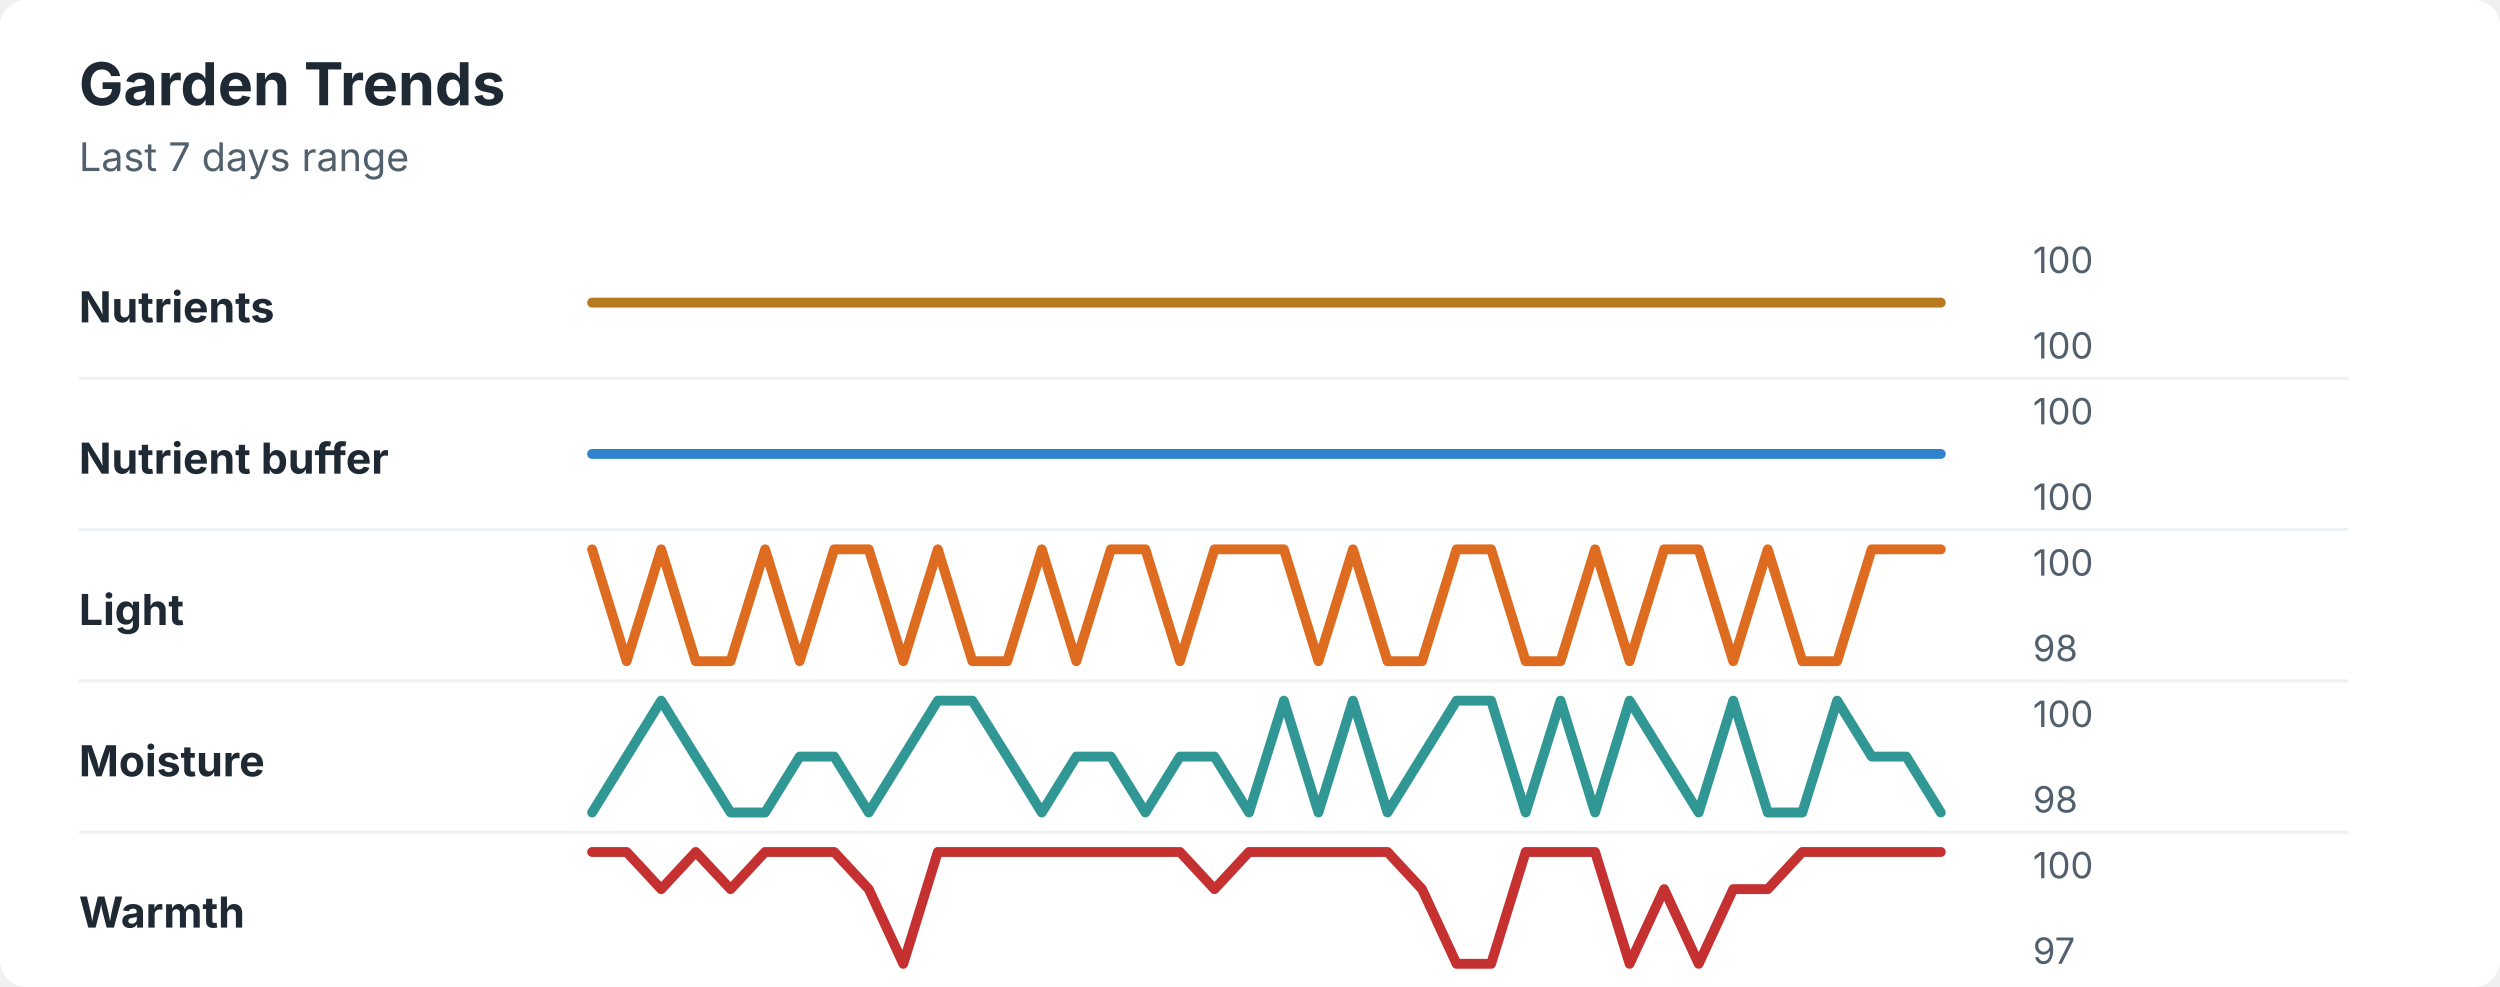
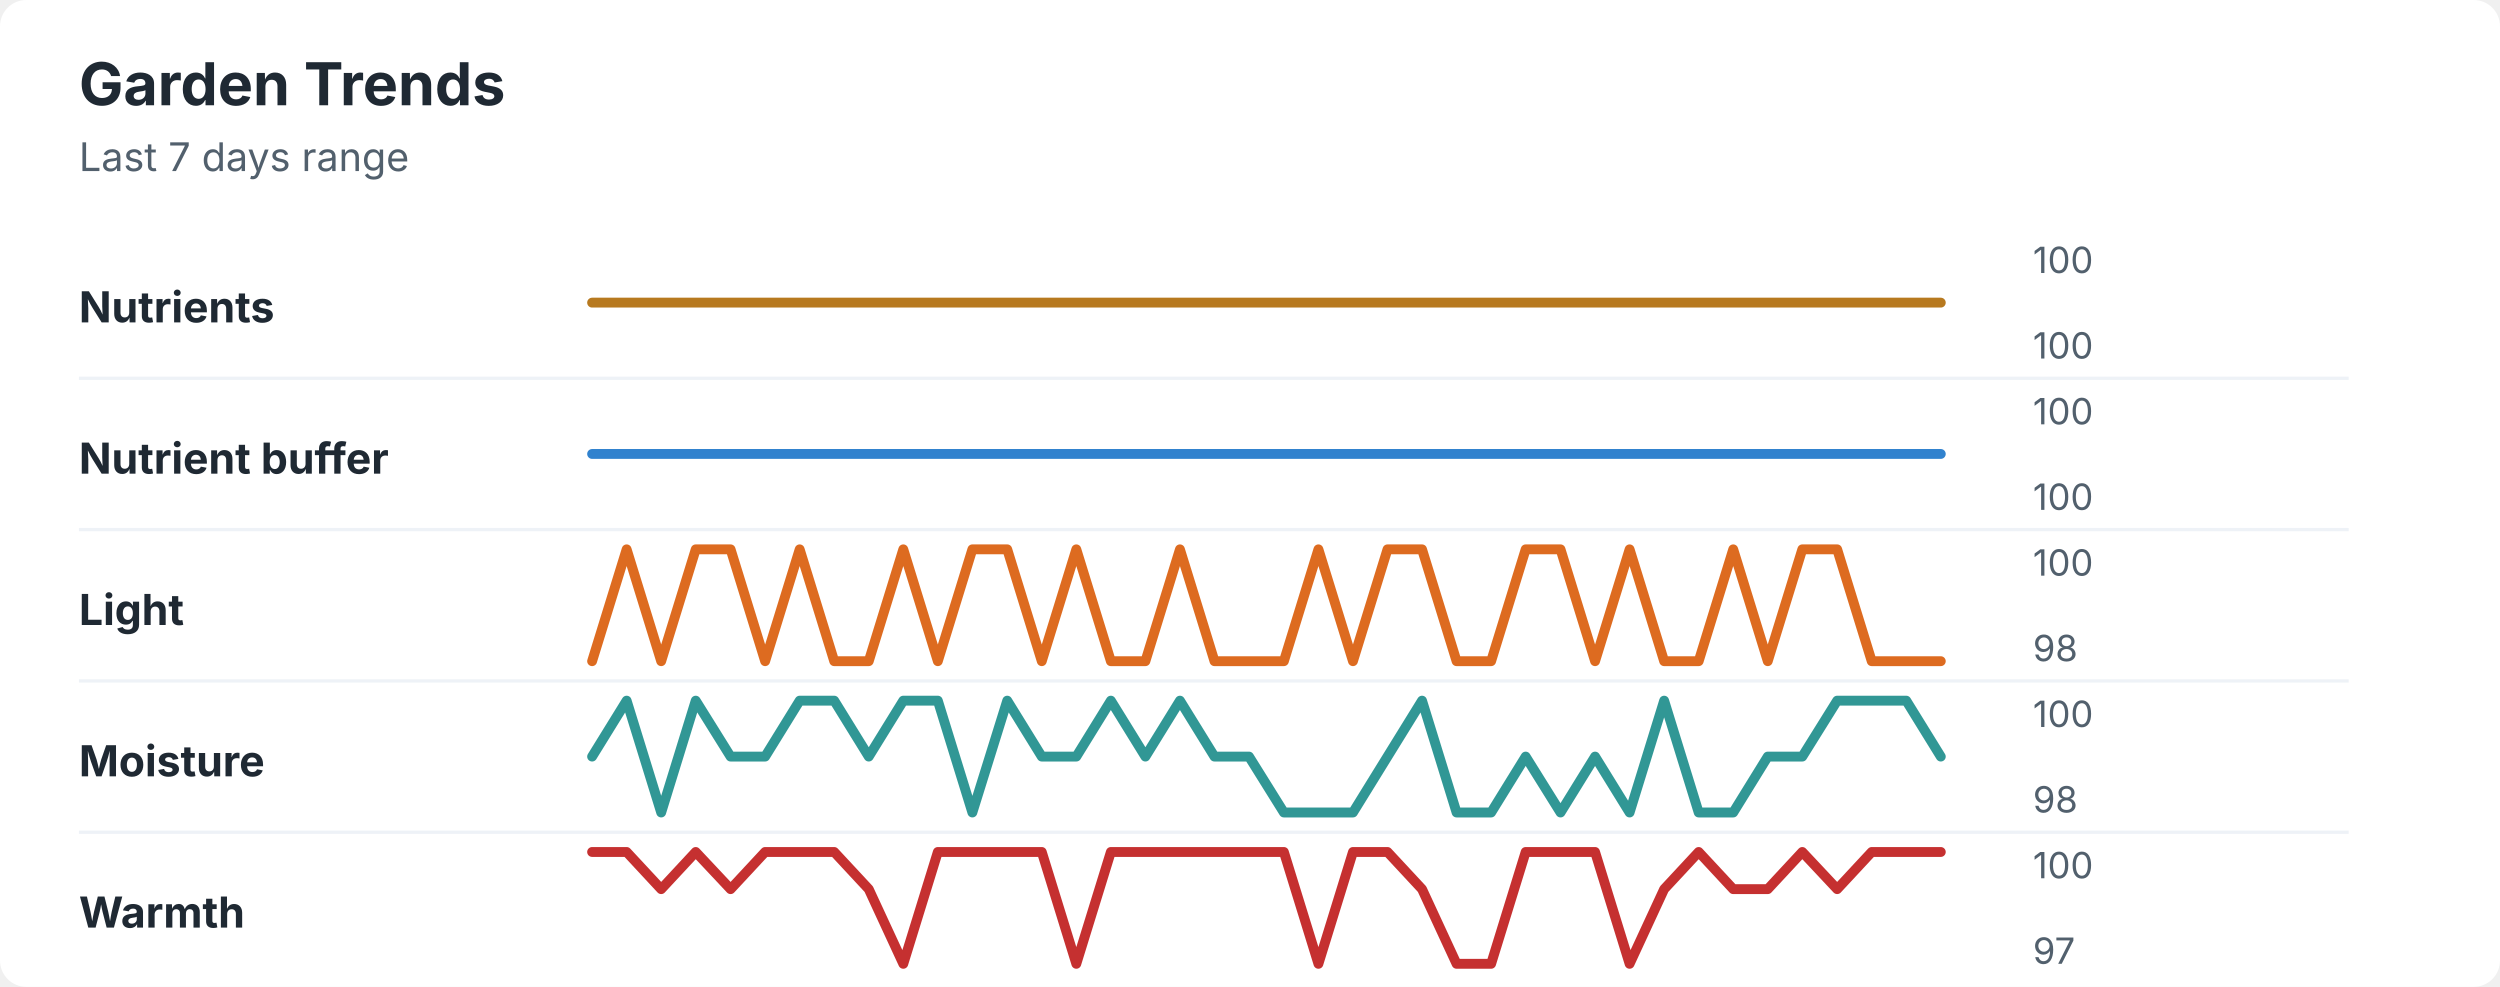
<svg xmlns="http://www.w3.org/2000/svg" width="760" height="300" viewBox="0 0 760 300" role="img" aria-labelledby="title desc">
  <rect width="760" height="300" rx="8" fill="#ffffff" />
  <style>
    text { font-family: -apple-system, BlinkMacSystemFont, "Segoe UI", sans-serif; }
    .title { font-size: 18px; font-weight: 700; fill: #1f2933; }
    .subtitle { font-size: 12px; fill: #52606d; }
    .label { font-size: 13px; font-weight: 650; fill: #1f2933; }
    .axis-value { font-size: 11px; fill: #52606d; }
    .separator { stroke: #eef2f7; stroke-width: 1; }
  </style>
  <text x="24" y="32" class="title">Garden Trends</text>
  <text x="24" y="52" class="subtitle">Last 7 days range</text>
  <text x="24" y="98" class="label">Nutrients</text>
  <polyline points="180.0,92.0 190.5,92.0 201.0,92.0 211.5,92.0 222.1,92.0 232.6,92.0 243.1,92.0 253.6,92.0 264.1,92.0 274.6,92.0 285.1,92.0 295.6,92.0 306.2,92.0 316.7,92.0 327.2,92.0 337.7,92.0 348.2,92.0 358.7,92.0 369.2,92.0 379.7,92.0 390.3,92.0 400.8,92.0 411.3,92.0 421.8,92.0 432.3,92.0 442.8,92.0 453.3,92.0 463.8,92.0 474.4,92.0 484.9,92.0 495.4,92.0 505.9,92.0 516.4,92.0 526.9,92.0 537.4,92.0 547.9,92.0 558.5,92.0 569.0,92.0 579.5,92.0 590.0,92.0 " fill="none" stroke="#b7791f" stroke-width="3" stroke-linecap="round" stroke-linejoin="round" />
  <text x="618" y="83" class="axis-value">100</text>
  <text x="618" y="109" class="axis-value">100</text>
  <line x1="24" y1="115.0" x2="714" y2="115.0" class="separator" />
  <text x="24" y="144" class="label">Nutrient buffer</text>
  <polyline points="180.0,138.0 190.5,138.0 201.0,138.0 211.5,138.0 222.1,138.0 232.6,138.0 243.1,138.0 253.6,138.0 264.1,138.0 274.6,138.0 285.1,138.0 295.6,138.0 306.2,138.0 316.7,138.0 327.2,138.0 337.7,138.0 348.2,138.0 358.7,138.0 369.2,138.0 379.7,138.0 390.3,138.0 400.8,138.0 411.3,138.0 421.8,138.0 432.3,138.0 442.8,138.0 453.3,138.0 463.8,138.0 474.4,138.0 484.9,138.0 495.4,138.0 505.9,138.0 516.4,138.0 526.9,138.0 537.4,138.0 547.9,138.0 558.5,138.0 569.0,138.0 579.5,138.0 590.0,138.0 " fill="none" stroke="#3182ce" stroke-width="3" stroke-linecap="round" stroke-linejoin="round" />
  <text x="618" y="129" class="axis-value">100</text>
  <text x="618" y="155" class="axis-value">100</text>
  <line x1="24" y1="161.0" x2="714" y2="161.0" class="separator" />
  <text x="24" y="190" class="label">Light</text>
-   <polyline points="180.0,167.0 190.5,201.0 201.0,167.0 211.5,201.0 222.1,201.0 232.6,167.0 243.1,201.0 253.6,167.0 264.1,167.0 274.6,201.0 285.1,167.0 295.6,201.0 306.2,201.0 316.7,167.0 327.2,201.0 337.7,167.0 348.2,167.0 358.7,201.0 369.2,167.0 379.7,167.0 390.3,167.0 400.8,201.0 411.3,167.0 421.8,201.0 432.3,201.0 442.8,167.0 453.3,167.0 463.8,201.0 474.4,201.0 484.9,167.0 495.4,201.0 505.9,167.0 516.4,167.0 526.9,201.0 537.4,167.0 547.9,201.0 558.5,201.0 569.0,167.0 579.5,167.0 590.0,167.0 " fill="none" stroke="#dd6b20" stroke-width="3" stroke-linecap="round" stroke-linejoin="round" />
+   <polyline points="180.0,201.0 190.5,167.0 201.0,201.0 211.5,167.0 222.1,167.0 232.6,201.0 243.1,167.0 253.6,201.0 264.1,201.0 274.6,167.0 285.1,201.0 295.6,167.0 306.2,167.0 316.7,201.0 327.2,167.0 337.7,201.0 348.2,201.0 358.7,167.0 369.2,201.0 379.7,201.0 390.3,201.0 400.8,167.0 411.3,201.0 421.8,167.0 432.3,167.0 442.8,201.0 453.3,201.0 463.8,167.0 474.4,167.0 484.9,201.0 495.4,167.0 505.9,201.0 516.4,201.0 526.9,167.0 537.4,201.0 547.9,167.0 558.5,167.0 569.0,201.0 579.5,201.0 590.0,201.0 " fill="none" stroke="#dd6b20" stroke-width="3" stroke-linecap="round" stroke-linejoin="round" />
  <text x="618" y="175" class="axis-value">100</text>
  <text x="618" y="201" class="axis-value">98</text>
  <line x1="24" y1="207.0" x2="714" y2="207.0" class="separator" />
  <text x="24" y="236" class="label">Moisture</text>
-   <polyline points="180.0,247.0 190.5,230.0 201.0,213.0 211.5,230.0 222.1,247.0 232.6,247.0 243.1,230.0 253.6,230.0 264.1,247.0 274.6,230.0 285.1,213.0 295.6,213.0 306.2,230.0 316.7,247.0 327.2,230.0 337.7,230.0 348.2,247.0 358.7,230.0 369.2,230.0 379.7,247.0 390.3,213.0 400.8,247.0 411.3,213.0 421.8,247.0 432.3,230.0 442.8,213.0 453.3,213.0 463.8,247.0 474.4,213.0 484.9,247.0 495.4,213.0 505.9,230.0 516.4,247.0 526.9,213.0 537.4,247.0 547.9,247.0 558.5,213.0 569.0,230.0 579.5,230.0 590.0,247.0 " fill="none" stroke="#319795" stroke-width="3" stroke-linecap="round" stroke-linejoin="round" />
+   <polyline points="180.0,230.0 190.5,213.0 201.0,247.0 211.5,213.0 222.1,230.0 232.6,230.0 243.1,213.0 253.6,213.0 264.1,230.0 274.6,213.0 285.1,213.0 295.6,247.0 306.2,213.0 316.7,230.0 327.2,230.0 337.7,213.0 348.2,230.0 358.7,213.0 369.2,230.0 379.7,230.0 390.3,247.0 400.8,247.0 411.3,247.0 421.8,230.0 432.3,213.0 442.8,247.0 453.3,247.0 463.8,230.0 474.4,247.0 484.9,230.0 495.4,247.0 505.9,213.0 516.4,247.0 526.9,247.0 537.4,230.0 547.9,230.0 558.5,213.0 569.0,213.0 579.5,213.0 590.0,230.0 " fill="none" stroke="#319795" stroke-width="3" stroke-linecap="round" stroke-linejoin="round" />
  <text x="618" y="221" class="axis-value">100</text>
  <text x="618" y="247" class="axis-value">98</text>
  <line x1="24" y1="253.0" x2="714" y2="253.0" class="separator" />
  <text x="24" y="282" class="label">Warmth</text>
-   <polyline points="180.0,259.0 190.5,259.0 201.0,270.3 211.5,259.0 222.1,270.3 232.6,259.0 243.1,259.0 253.6,259.0 264.1,270.3 274.6,293.0 285.1,259.0 295.6,259.0 306.2,259.0 316.7,259.0 327.2,259.0 337.7,259.0 348.2,259.0 358.7,259.0 369.2,270.3 379.7,259.0 390.3,259.0 400.8,259.0 411.3,259.0 421.8,259.0 432.3,270.3 442.8,293.0 453.3,293.0 463.8,259.0 474.4,259.0 484.9,259.0 495.4,293.0 505.9,270.3 516.4,293.0 526.9,270.3 537.4,270.3 547.9,259.0 558.5,259.0 569.0,259.0 579.5,259.0 590.0,259.0 " fill="none" stroke="#c53030" stroke-width="3" stroke-linecap="round" stroke-linejoin="round" />
+   <polyline points="180.0,259.0 190.5,259.0 201.0,270.3 211.5,259.0 222.1,270.3 232.6,259.0 243.1,259.0 253.6,259.0 264.1,270.3 274.6,293.0 285.1,259.0 295.6,259.0 306.2,259.0 316.7,259.0 327.2,293.0 337.7,259.0 348.2,259.0 358.7,259.0 369.2,259.0 379.7,259.0 390.3,259.0 400.8,293.0 411.3,259.0 421.8,259.0 432.3,270.3 442.8,293.0 453.3,293.0 463.8,259.0 474.4,259.0 484.9,259.0 495.4,293.0 505.9,270.3 516.4,259.0 526.9,270.3 537.4,270.3 547.9,259.0 558.5,270.3 569.0,259.0 579.5,259.0 590.0,259.0 " fill="none" stroke="#c53030" stroke-width="3" stroke-linecap="round" stroke-linejoin="round" />
  <text x="618" y="267" class="axis-value">100</text>
  <text x="618" y="293" class="axis-value">97</text>
</svg>
